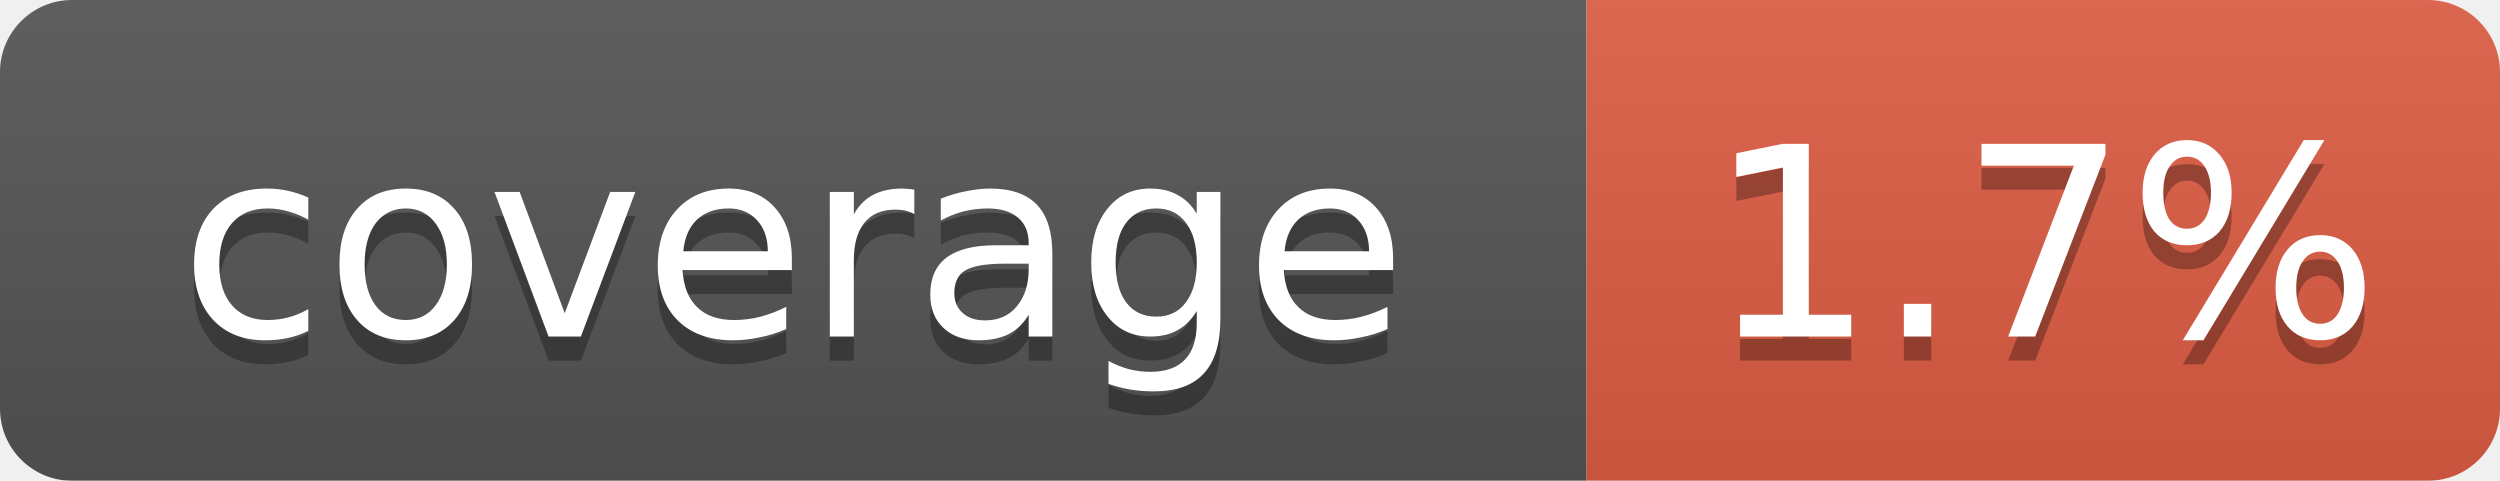
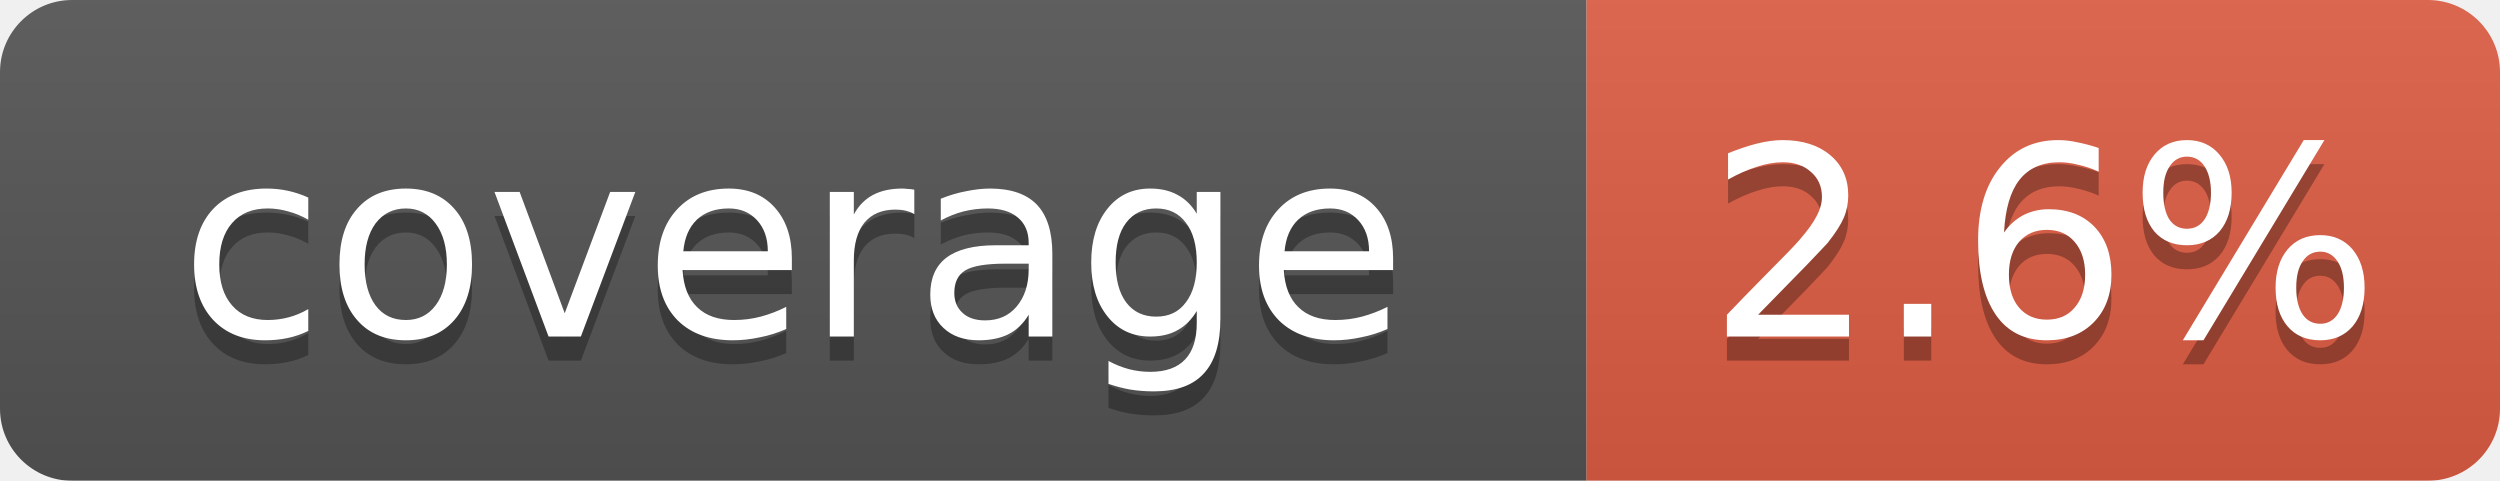
<svg xmlns="http://www.w3.org/2000/svg" width="104" height="20" viewBox="0 0 104 20" preserveAspectRatio="xMidYMid meet">
  <linearGradient id="b" x2="0" y2="100%">
    <stop offset="0" stop-color="#bbb" stop-opacity=".1" />
    <stop offset="1" stop-opacity=".1" />
  </linearGradient>
  <mask id="a">
    <rect width="104" height="20" rx="3" fill="#fff" />
  </mask>
  <g mask="url(#a)">
    <path fill="#555" d="M0 0h66v20H0z" />
    <path fill="#e05d44" d="M66 0h38v20H66z" />
    <path fill="url(#b)" d="M0 0h104v20H0z" />
  </g>
  <g fill="#fff" text-anchor="middle" font-family="Verdana,Geneva,DejaVu Sans,sans-serif" font-size="11">
    <text x="33.0" y="15" fill="#010101" fill-opacity=".3">coverage</text>
    <text x="33.0" y="14">coverage</text>
-     <text x="85.0" y="15" fill="#010101" fill-opacity=".3">1.7%</text>
-     <text x="85.0" y="14">1.7%</text>
+     <text x="85.0" y="15" fill="#010101" fill-opacity=".3">2.6%</text>
+     <text x="85.0" y="14">2.6%</text>
  </g>
</svg>
